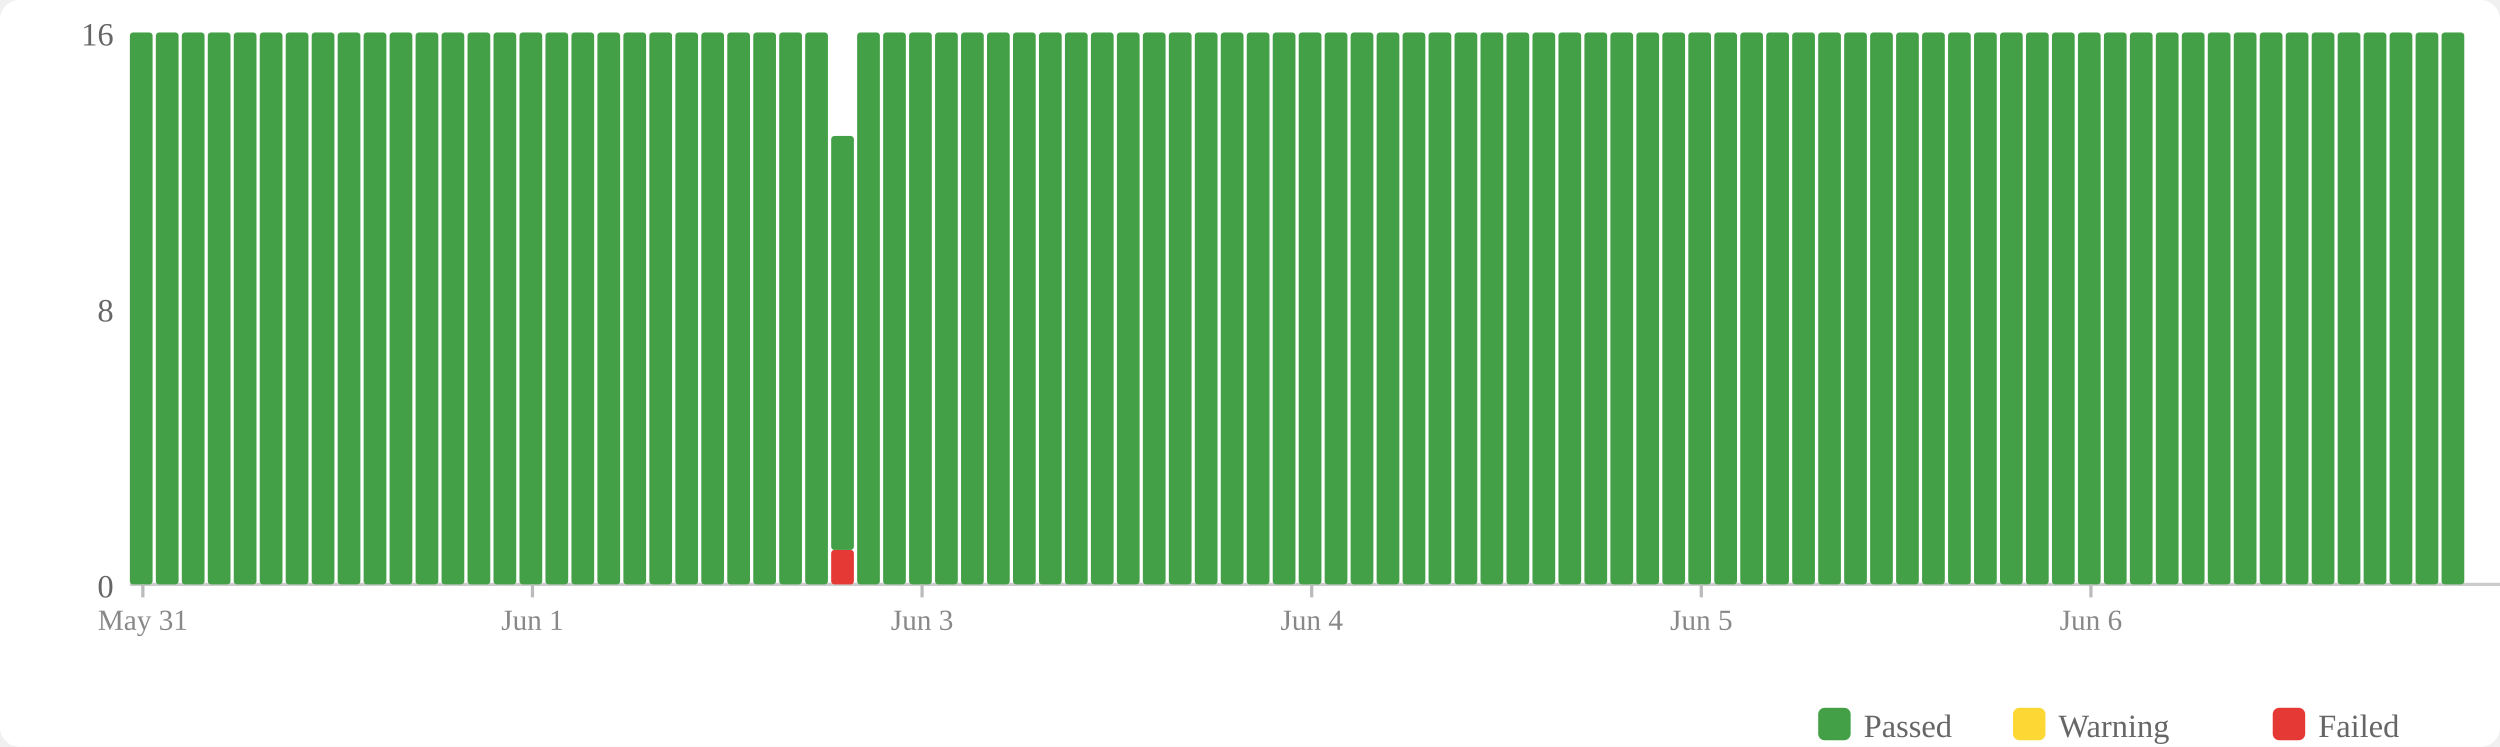
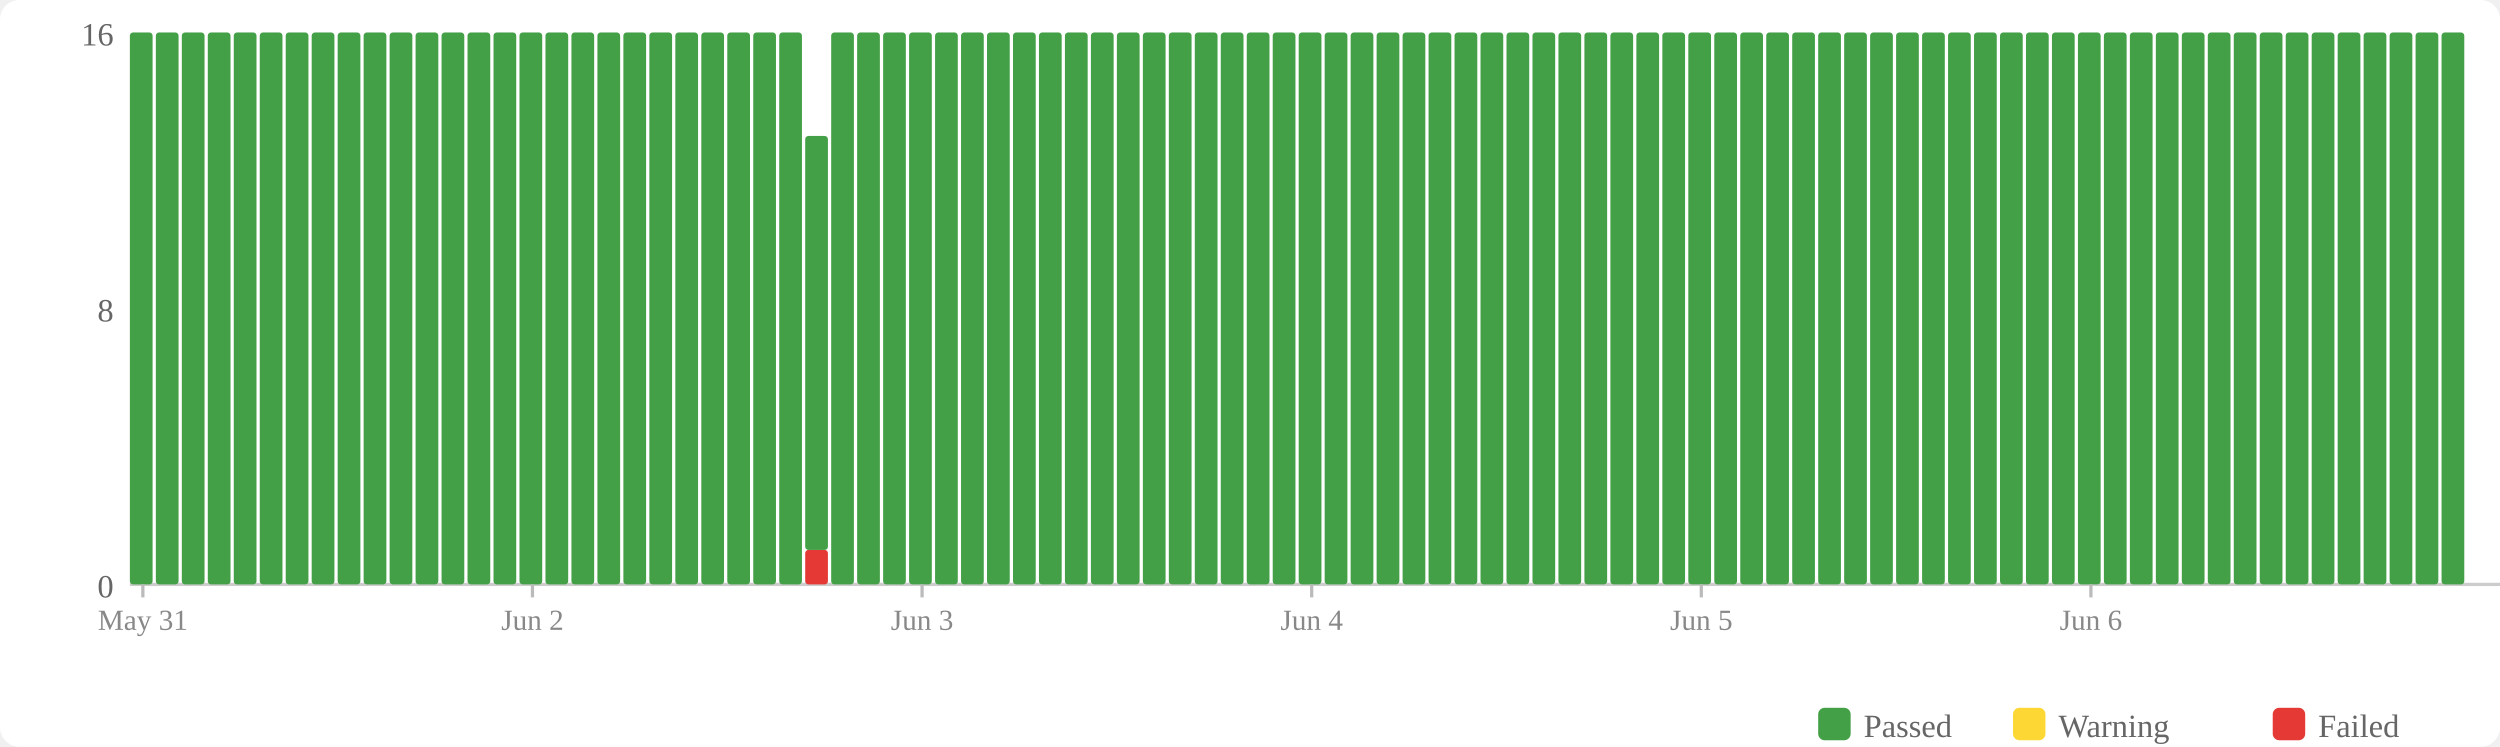
<svg xmlns="http://www.w3.org/2000/svg" width="770" height="230" viewBox="0 0 770 230">
  <rect width="770" height="230" fill="#fff" rx="6" />
  <rect x="560" y="218" width="10" height="10" fill="#43a047" rx="2" />
  <text x="574" y="227" font-size="10" fill="#666">Passed</text>
  <rect x="620" y="218" width="10" height="10" fill="#fdd835" rx="2" />
  <text x="634" y="227" font-size="10" fill="#666">Warning</text>
  <rect x="700" y="218" width="10" height="10" fill="#e53935" rx="2" />
  <text x="714" y="227" font-size="10" fill="#666">Failed</text>
  <text x="35" y="184" text-anchor="end" font-size="10" fill="#666">0</text>
  <text x="35" y="99" text-anchor="end" font-size="10" fill="#666">8</text>
  <text x="35" y="14" text-anchor="end" font-size="10" fill="#666">16</text>
  <line x1="40" y1="180" x2="770" y2="180" stroke="#ccc" stroke-width="1" />
  <rect x="40" y="10" width="7" height="170" fill="#43a047" rx="1" />
  <rect x="48" y="10" width="7" height="170" fill="#43a047" rx="1" />
  <rect x="56" y="10" width="7" height="170" fill="#43a047" rx="1" />
  <rect x="64" y="10" width="7" height="170" fill="#43a047" rx="1" />
  <rect x="72" y="10" width="7" height="170" fill="#43a047" rx="1" />
  <rect x="80" y="10" width="7" height="170" fill="#43a047" rx="1" />
  <rect x="88" y="10" width="7" height="170" fill="#43a047" rx="1" />
  <rect x="96" y="10" width="7" height="170" fill="#43a047" rx="1" />
  <rect x="104" y="10" width="7" height="170" fill="#43a047" rx="1" />
  <rect x="112" y="10" width="7" height="170" fill="#43a047" rx="1" />
  <rect x="120" y="10" width="7" height="170" fill="#43a047" rx="1" />
  <rect x="128" y="10" width="7" height="170" fill="#43a047" rx="1" />
  <rect x="136" y="10" width="7" height="170" fill="#43a047" rx="1" />
  <rect x="144" y="10" width="7" height="170" fill="#43a047" rx="1" />
  <rect x="152" y="10" width="7" height="170" fill="#43a047" rx="1" />
  <rect x="160" y="10" width="7" height="170" fill="#43a047" rx="1" />
  <rect x="168" y="10" width="7" height="170" fill="#43a047" rx="1" />
  <rect x="176" y="10" width="7" height="170" fill="#43a047" rx="1" />
  <rect x="184" y="10" width="7" height="170" fill="#43a047" rx="1" />
  <rect x="192" y="10" width="7" height="170" fill="#43a047" rx="1" />
  <rect x="200" y="10" width="7" height="170" fill="#43a047" rx="1" />
  <rect x="208" y="10" width="7" height="170" fill="#43a047" rx="1" />
  <rect x="216" y="10" width="7" height="170" fill="#43a047" rx="1" />
  <rect x="224" y="10" width="7" height="170" fill="#43a047" rx="1" />
  <rect x="232" y="10" width="7" height="170" fill="#43a047" rx="1" />
  <rect x="240" y="10" width="7" height="170" fill="#43a047" rx="1" />
-   <rect x="248" y="10" width="7" height="170" fill="#43a047" rx="1" />
-   <rect x="256" y="169.375" width="7" height="10.625" fill="#e53935" rx="1" />
-   <rect x="256" y="41.875" width="7" height="127.5" fill="#43a047" rx="1" />
+   <rect x="248" y="169.375" width="7" height="10.625" fill="#e53935" rx="1" />
+   <rect x="248" y="41.875" width="7" height="127.5" fill="#43a047" rx="1" />
+   <rect x="256" y="10" width="7" height="170" fill="#43a047" rx="1" />
  <rect x="264" y="10" width="7" height="170" fill="#43a047" rx="1" />
  <rect x="272" y="10" width="7" height="170" fill="#43a047" rx="1" />
  <rect x="280" y="10" width="7" height="170" fill="#43a047" rx="1" />
  <rect x="288" y="10" width="7" height="170" fill="#43a047" rx="1" />
  <rect x="296" y="10" width="7" height="170" fill="#43a047" rx="1" />
  <rect x="304" y="10" width="7" height="170" fill="#43a047" rx="1" />
  <rect x="312" y="10" width="7" height="170" fill="#43a047" rx="1" />
  <rect x="320" y="10" width="7" height="170" fill="#43a047" rx="1" />
  <rect x="328" y="10" width="7" height="170" fill="#43a047" rx="1" />
  <rect x="336" y="10" width="7" height="170" fill="#43a047" rx="1" />
  <rect x="344" y="10" width="7" height="170" fill="#43a047" rx="1" />
  <rect x="352" y="10" width="7" height="170" fill="#43a047" rx="1" />
  <rect x="360" y="10" width="7" height="170" fill="#43a047" rx="1" />
  <rect x="368" y="10" width="7" height="170" fill="#43a047" rx="1" />
  <rect x="376" y="10" width="7" height="170" fill="#43a047" rx="1" />
  <rect x="384" y="10" width="7" height="170" fill="#43a047" rx="1" />
  <rect x="392" y="10" width="7" height="170" fill="#43a047" rx="1" />
  <rect x="400" y="10" width="7" height="170" fill="#43a047" rx="1" />
  <rect x="408" y="10" width="7" height="170" fill="#43a047" rx="1" />
  <rect x="416" y="10" width="7" height="170" fill="#43a047" rx="1" />
  <rect x="424" y="10" width="7" height="170" fill="#43a047" rx="1" />
  <rect x="432" y="10" width="7" height="170" fill="#43a047" rx="1" />
  <rect x="440" y="10" width="7" height="170" fill="#43a047" rx="1" />
  <rect x="448" y="10" width="7" height="170" fill="#43a047" rx="1" />
  <rect x="456" y="10" width="7" height="170" fill="#43a047" rx="1" />
  <rect x="464" y="10" width="7" height="170" fill="#43a047" rx="1" />
  <rect x="472" y="10" width="7" height="170" fill="#43a047" rx="1" />
  <rect x="480" y="10" width="7" height="170" fill="#43a047" rx="1" />
  <rect x="488" y="10" width="7" height="170" fill="#43a047" rx="1" />
  <rect x="496" y="10" width="7" height="170" fill="#43a047" rx="1" />
  <rect x="504" y="10" width="7" height="170" fill="#43a047" rx="1" />
  <rect x="512" y="10" width="7" height="170" fill="#43a047" rx="1" />
  <rect x="520" y="10" width="7" height="170" fill="#43a047" rx="1" />
  <rect x="528" y="10" width="7" height="170" fill="#43a047" rx="1" />
  <rect x="536" y="10" width="7" height="170" fill="#43a047" rx="1" />
  <rect x="544" y="10" width="7" height="170" fill="#43a047" rx="1" />
  <rect x="552" y="10" width="7" height="170" fill="#43a047" rx="1" />
  <rect x="560" y="10" width="7" height="170" fill="#43a047" rx="1" />
  <rect x="568" y="10" width="7" height="170" fill="#43a047" rx="1" />
  <rect x="576" y="10" width="7" height="170" fill="#43a047" rx="1" />
  <rect x="584" y="10" width="7" height="170" fill="#43a047" rx="1" />
  <rect x="592" y="10" width="7" height="170" fill="#43a047" rx="1" />
  <rect x="600" y="10" width="7" height="170" fill="#43a047" rx="1" />
  <rect x="608" y="10" width="7" height="170" fill="#43a047" rx="1" />
  <rect x="616" y="10" width="7" height="170" fill="#43a047" rx="1" />
  <rect x="624" y="10" width="7" height="170" fill="#43a047" rx="1" />
  <rect x="632" y="10" width="7" height="170" fill="#43a047" rx="1" />
  <rect x="640" y="10" width="7" height="170" fill="#43a047" rx="1" />
  <rect x="648" y="10" width="7" height="170" fill="#43a047" rx="1" />
  <rect x="656" y="10" width="7" height="170" fill="#43a047" rx="1" />
  <rect x="664" y="10" width="7" height="170" fill="#43a047" rx="1" />
  <rect x="672" y="10" width="7" height="170" fill="#43a047" rx="1" />
  <rect x="680" y="10" width="7" height="170" fill="#43a047" rx="1" />
  <rect x="688" y="10" width="7" height="170" fill="#43a047" rx="1" />
  <rect x="696" y="10" width="7" height="170" fill="#43a047" rx="1" />
  <rect x="704" y="10" width="7" height="170" fill="#43a047" rx="1" />
  <rect x="712" y="10" width="7" height="170" fill="#43a047" rx="1" />
  <rect x="720" y="10" width="7" height="170" fill="#43a047" rx="1" />
  <rect x="728" y="10" width="7" height="170" fill="#43a047" rx="1" />
  <rect x="736" y="10" width="7" height="170" fill="#43a047" rx="1" />
  <rect x="744" y="10" width="7" height="170" fill="#43a047" rx="1" />
  <rect x="752" y="10" width="7" height="170" fill="#43a047" rx="1" />
  <line x1="44.0" y1="180" x2="44.0" y2="184" stroke="#bbb" stroke-width="1" />
  <text x="44.0" y="194" text-anchor="middle" font-size="9" fill="#888">May 31</text>
  <line x1="164.0" y1="180" x2="164.0" y2="184" stroke="#bbb" stroke-width="1" />
-   <text x="164.0" y="194" text-anchor="middle" font-size="9" fill="#888">Jun 1</text>
+   <text x="164.0" y="194" text-anchor="middle" font-size="9" fill="#888">Jun 2</text>
  <line x1="284.0" y1="180" x2="284.0" y2="184" stroke="#bbb" stroke-width="1" />
  <text x="284.0" y="194" text-anchor="middle" font-size="9" fill="#888">Jun 3</text>
  <line x1="404.0" y1="180" x2="404.0" y2="184" stroke="#bbb" stroke-width="1" />
  <text x="404.0" y="194" text-anchor="middle" font-size="9" fill="#888">Jun 4</text>
  <line x1="524.0" y1="180" x2="524.0" y2="184" stroke="#bbb" stroke-width="1" />
  <text x="524.0" y="194" text-anchor="middle" font-size="9" fill="#888">Jun 5</text>
  <line x1="644.0" y1="180" x2="644.0" y2="184" stroke="#bbb" stroke-width="1" />
  <text x="644.0" y="194" text-anchor="middle" font-size="9" fill="#888">Jun 6</text>
</svg>
